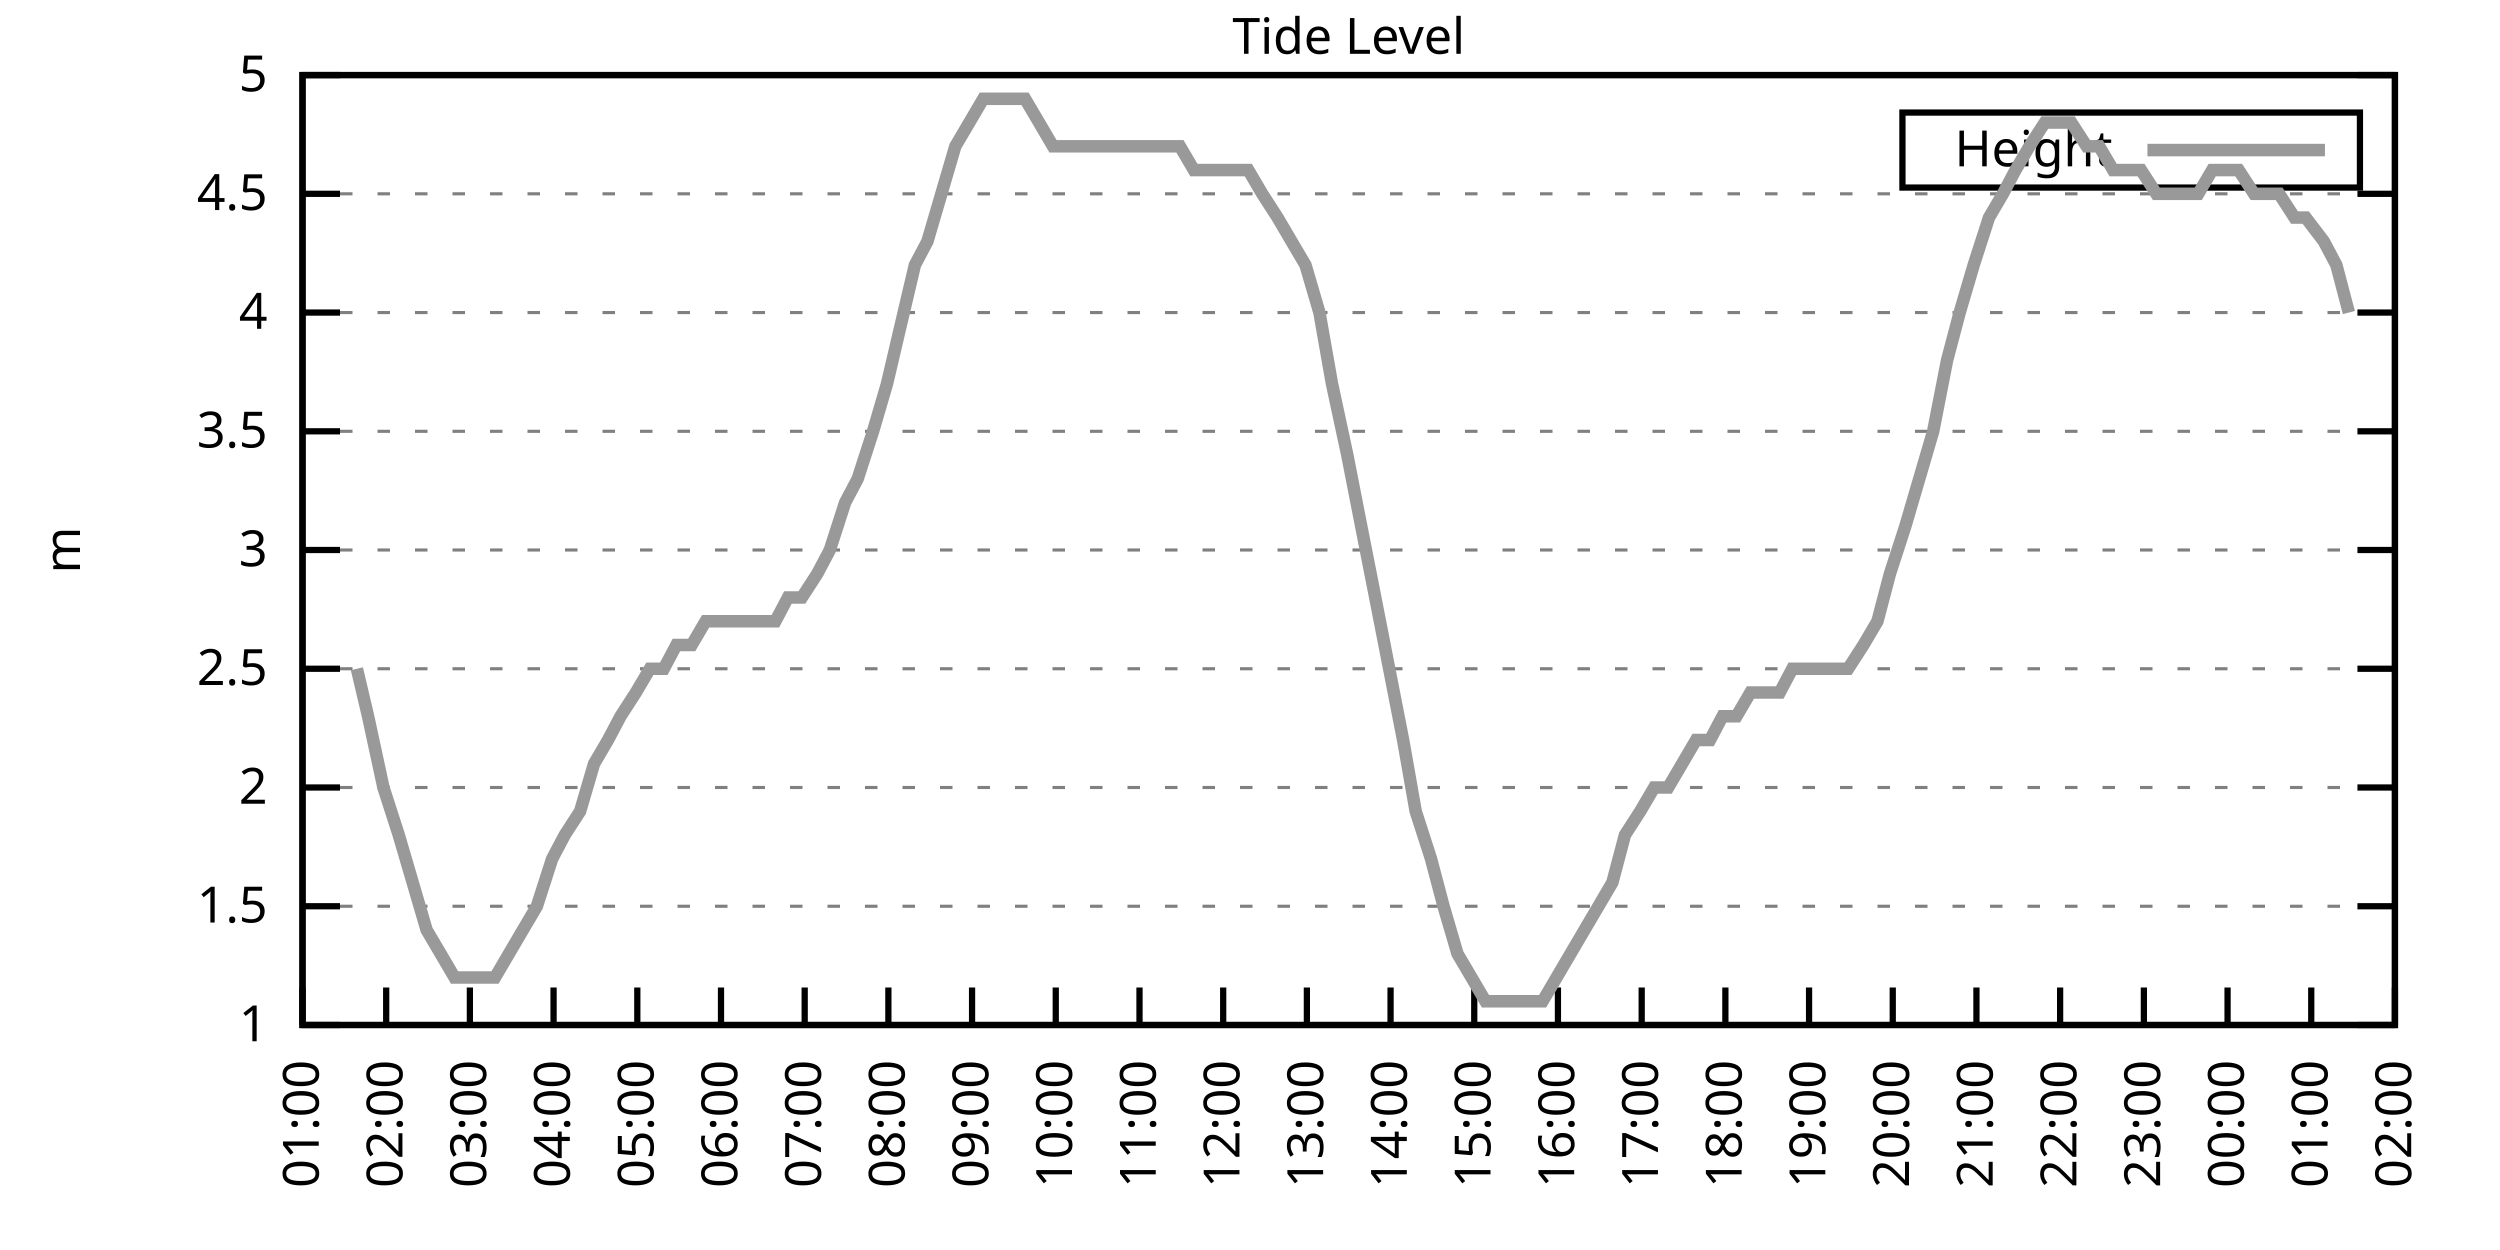
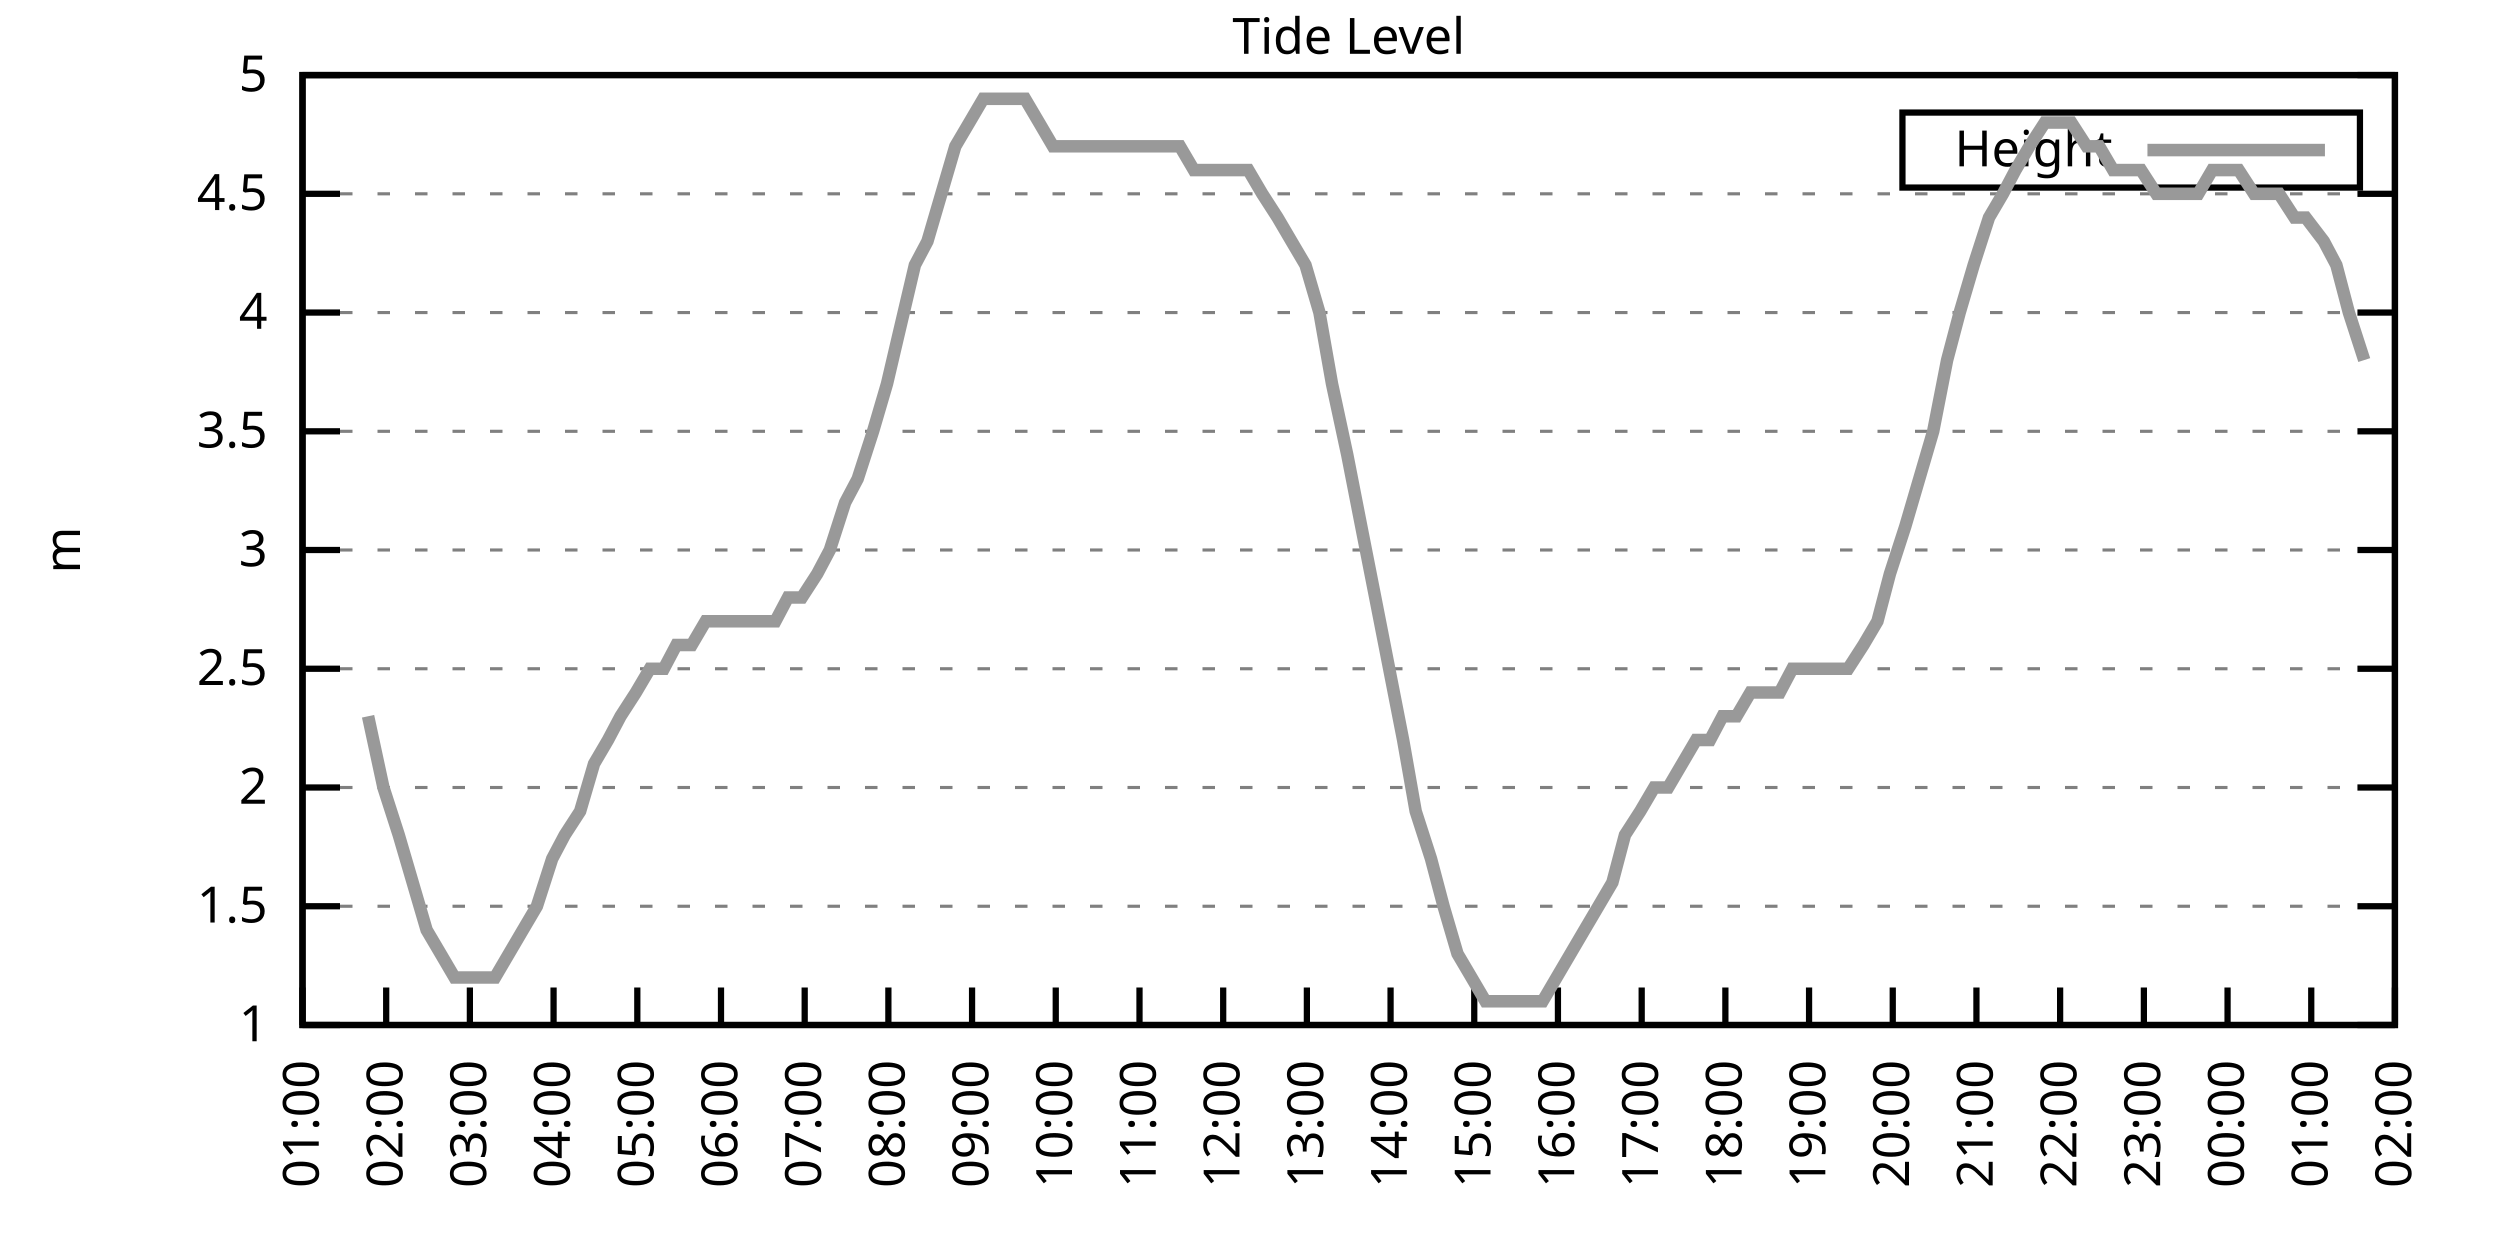
<svg xmlns="http://www.w3.org/2000/svg" xmlns:xlink="http://www.w3.org/1999/xlink" width="400" height="200" viewBox="0 0 400 200">
  <g id="gnuplot_canvas">
    <rect x="0" y="0" width="400" height="200" fill="none" />
    <defs>
      <circle id="gpDot" r="0.5" stroke-width="0.5" stroke="currentColor" />
      <path id="gpPt0" stroke-width="0.333" stroke="currentColor" d="M-1,0 h2 M0,-1 v2" />
      <path id="gpPt1" stroke-width="0.333" stroke="currentColor" d="M-1,-1 L1,1 M1,-1 L-1,1" />
      <path id="gpPt2" stroke-width="0.333" stroke="currentColor" d="M-1,0 L1,0 M0,-1 L0,1 M-1,-1 L1,1 M-1,1 L1,-1" />
      <rect id="gpPt3" stroke-width="0.333" stroke="currentColor" x="-1" y="-1" width="2" height="2" />
      <rect id="gpPt4" stroke-width="0.333" stroke="currentColor" fill="currentColor" x="-1" y="-1" width="2" height="2" />
      <circle id="gpPt5" stroke-width="0.333" stroke="currentColor" cx="0" cy="0" r="1" />
      <use xlink:href="#gpPt5" id="gpPt6" fill="currentColor" stroke="none" />
      <path id="gpPt7" stroke-width="0.333" stroke="currentColor" d="M0,-1.33 L-1.33,0.67 L1.33,0.67 z" />
      <use xlink:href="#gpPt7" id="gpPt8" fill="currentColor" stroke="none" />
      <use xlink:href="#gpPt7" id="gpPt9" stroke="currentColor" transform="rotate(180)" />
      <use xlink:href="#gpPt9" id="gpPt10" fill="currentColor" stroke="none" />
      <use xlink:href="#gpPt3" id="gpPt11" stroke="currentColor" transform="rotate(45)" />
      <use xlink:href="#gpPt11" id="gpPt12" fill="currentColor" stroke="none" />
      <path id="gpPt13" stroke-width="0.333" stroke="currentColor" d="M0,1.330 L1.265,0.411 L0.782,-1.067 L-0.782,-1.076 L-1.265,0.411 z" />
      <use xlink:href="#gpPt13" id="gpPt14" fill="currentColor" stroke="none" />
      <filter id="textbox" filterUnits="objectBoundingBox" x="0" y="0" height="1" width="1">
        <feFlood flood-color="white" flood-opacity="1" result="bgnd" />
        <feComposite in="SourceGraphic" in2="bgnd" operator="atop" />
      </filter>
      <filter id="greybox" filterUnits="objectBoundingBox" x="0" y="0" height="1" width="1">
        <feFlood flood-color="lightgrey" flood-opacity="1" result="grey" />
        <feComposite in="SourceGraphic" in2="grey" operator="atop" />
      </filter>
    </defs>
    <g fill="none" color="white" stroke="currentColor" stroke-width="1.00" stroke-linecap="butt" stroke-linejoin="miter">
</g>
    <g fill="none" color="black" stroke="currentColor" stroke-width="1.00" stroke-linecap="butt" stroke-linejoin="miter">
      <g stroke="none" shape-rendering="crispEdges">
        <polygon fill="rgb(255, 255, 255)" points="48.40,164.00 383.18,164.00 383.18,12.02 48.40,12.02 " />
      </g>
    </g>
    <g fill="none" color="black" stroke="currentColor" stroke-width="1.00" stroke-linecap="butt" stroke-linejoin="miter">
</g>
    <g fill="none" color="black" stroke="black" stroke-width="0.50" stroke-linecap="butt" stroke-linejoin="miter">
</g>
    <g fill="none" color="gray" stroke="currentColor" stroke-width="0.50" stroke-linecap="butt" stroke-linejoin="miter">
      <path stroke="gray" stroke-dasharray="2,4" class="gridline" d="M48.40,164.00 L383.19,164.00  " />
    </g>
    <g fill="none" color="gray" stroke="gray" stroke-width="1.00" stroke-linecap="butt" stroke-linejoin="miter">
</g>
    <g fill="none" color="black" stroke="currentColor" stroke-width="1.00" stroke-linecap="butt" stroke-linejoin="miter">
      <path stroke="black" d="M48.40,164.00 L54.40,164.00 M383.19,164.00 L377.19,164.00  " />
      <g transform="translate(42.80,166.60)" stroke="none" fill="black" font-family="Sans" font-size="8.00" text-anchor="end">
        <text>
          <tspan font-family="Sans"> 1</tspan>
        </text>
      </g>
    </g>
    <g fill="none" color="black" stroke="currentColor" stroke-width="1.00" stroke-linecap="butt" stroke-linejoin="miter">
</g>
    <g fill="none" color="black" stroke="black" stroke-width="0.50" stroke-linecap="butt" stroke-linejoin="miter">
</g>
    <g fill="none" color="gray" stroke="currentColor" stroke-width="0.50" stroke-linecap="butt" stroke-linejoin="miter">
      <path stroke="gray" stroke-dasharray="2,4" class="gridline" d="M48.40,145.00 L383.19,145.00  " />
    </g>
    <g fill="none" color="gray" stroke="gray" stroke-width="1.00" stroke-linecap="butt" stroke-linejoin="miter">
</g>
    <g fill="none" color="black" stroke="currentColor" stroke-width="1.00" stroke-linecap="butt" stroke-linejoin="miter">
      <path stroke="black" d="M48.40,145.00 L54.40,145.00 M383.19,145.00 L377.19,145.00  " />
      <g transform="translate(42.80,147.60)" stroke="none" fill="black" font-family="Sans" font-size="8.00" text-anchor="end">
        <text>
          <tspan font-family="Sans"> 1.5</tspan>
        </text>
      </g>
    </g>
    <g fill="none" color="black" stroke="currentColor" stroke-width="1.00" stroke-linecap="butt" stroke-linejoin="miter">
</g>
    <g fill="none" color="black" stroke="black" stroke-width="0.50" stroke-linecap="butt" stroke-linejoin="miter">
</g>
    <g fill="none" color="gray" stroke="currentColor" stroke-width="0.50" stroke-linecap="butt" stroke-linejoin="miter">
      <path stroke="gray" stroke-dasharray="2,4" class="gridline" d="M48.40,126.00 L383.19,126.00  " />
    </g>
    <g fill="none" color="gray" stroke="gray" stroke-width="1.00" stroke-linecap="butt" stroke-linejoin="miter">
</g>
    <g fill="none" color="black" stroke="currentColor" stroke-width="1.00" stroke-linecap="butt" stroke-linejoin="miter">
      <path stroke="black" d="M48.40,126.00 L54.40,126.00 M383.19,126.00 L377.19,126.00  " />
      <g transform="translate(42.80,128.60)" stroke="none" fill="black" font-family="Sans" font-size="8.00" text-anchor="end">
        <text>
          <tspan font-family="Sans"> 2</tspan>
        </text>
      </g>
    </g>
    <g fill="none" color="black" stroke="currentColor" stroke-width="1.00" stroke-linecap="butt" stroke-linejoin="miter">
</g>
    <g fill="none" color="black" stroke="black" stroke-width="0.50" stroke-linecap="butt" stroke-linejoin="miter">
</g>
    <g fill="none" color="gray" stroke="currentColor" stroke-width="0.50" stroke-linecap="butt" stroke-linejoin="miter">
      <path stroke="gray" stroke-dasharray="2,4" class="gridline" d="M48.40,107.00 L383.19,107.00  " />
    </g>
    <g fill="none" color="gray" stroke="gray" stroke-width="1.00" stroke-linecap="butt" stroke-linejoin="miter">
</g>
    <g fill="none" color="black" stroke="currentColor" stroke-width="1.00" stroke-linecap="butt" stroke-linejoin="miter">
      <path stroke="black" d="M48.40,107.00 L54.40,107.00 M383.19,107.00 L377.19,107.00  " />
      <g transform="translate(42.80,109.60)" stroke="none" fill="black" font-family="Sans" font-size="8.00" text-anchor="end">
        <text>
          <tspan font-family="Sans"> 2.5</tspan>
        </text>
      </g>
    </g>
    <g fill="none" color="black" stroke="currentColor" stroke-width="1.00" stroke-linecap="butt" stroke-linejoin="miter">
</g>
    <g fill="none" color="black" stroke="black" stroke-width="0.50" stroke-linecap="butt" stroke-linejoin="miter">
</g>
    <g fill="none" color="gray" stroke="currentColor" stroke-width="0.50" stroke-linecap="butt" stroke-linejoin="miter">
      <path stroke="gray" stroke-dasharray="2,4" class="gridline" d="M48.40,88.00 L383.19,88.00  " />
    </g>
    <g fill="none" color="gray" stroke="gray" stroke-width="1.00" stroke-linecap="butt" stroke-linejoin="miter">
</g>
    <g fill="none" color="black" stroke="currentColor" stroke-width="1.00" stroke-linecap="butt" stroke-linejoin="miter">
      <path stroke="black" d="M48.40,88.00 L54.40,88.00 M383.19,88.00 L377.19,88.00  " />
      <g transform="translate(42.80,90.60)" stroke="none" fill="black" font-family="Sans" font-size="8.00" text-anchor="end">
        <text>
          <tspan font-family="Sans"> 3</tspan>
        </text>
      </g>
    </g>
    <g fill="none" color="black" stroke="currentColor" stroke-width="1.00" stroke-linecap="butt" stroke-linejoin="miter">
</g>
    <g fill="none" color="black" stroke="black" stroke-width="0.50" stroke-linecap="butt" stroke-linejoin="miter">
</g>
    <g fill="none" color="gray" stroke="currentColor" stroke-width="0.50" stroke-linecap="butt" stroke-linejoin="miter">
      <path stroke="gray" stroke-dasharray="2,4" class="gridline" d="M48.40,69.01 L383.19,69.01  " />
    </g>
    <g fill="none" color="gray" stroke="gray" stroke-width="1.00" stroke-linecap="butt" stroke-linejoin="miter">
</g>
    <g fill="none" color="black" stroke="currentColor" stroke-width="1.00" stroke-linecap="butt" stroke-linejoin="miter">
      <path stroke="black" d="M48.40,69.01 L54.40,69.01 M383.19,69.01 L377.19,69.01  " />
      <g transform="translate(42.80,71.61)" stroke="none" fill="black" font-family="Sans" font-size="8.00" text-anchor="end">
        <text>
          <tspan font-family="Sans"> 3.5</tspan>
        </text>
      </g>
    </g>
    <g fill="none" color="black" stroke="currentColor" stroke-width="1.00" stroke-linecap="butt" stroke-linejoin="miter">
</g>
    <g fill="none" color="black" stroke="black" stroke-width="0.50" stroke-linecap="butt" stroke-linejoin="miter">
</g>
    <g fill="none" color="gray" stroke="currentColor" stroke-width="0.50" stroke-linecap="butt" stroke-linejoin="miter">
      <path stroke="gray" stroke-dasharray="2,4" class="gridline" d="M48.40,50.01 L383.19,50.01  " />
    </g>
    <g fill="none" color="gray" stroke="gray" stroke-width="1.00" stroke-linecap="butt" stroke-linejoin="miter">
</g>
    <g fill="none" color="black" stroke="currentColor" stroke-width="1.00" stroke-linecap="butt" stroke-linejoin="miter">
      <path stroke="black" d="M48.40,50.01 L54.40,50.01 M383.19,50.01 L377.19,50.01  " />
      <g transform="translate(42.80,52.61)" stroke="none" fill="black" font-family="Sans" font-size="8.00" text-anchor="end">
        <text>
          <tspan font-family="Sans"> 4</tspan>
        </text>
      </g>
    </g>
    <g fill="none" color="black" stroke="currentColor" stroke-width="1.00" stroke-linecap="butt" stroke-linejoin="miter">
</g>
    <g fill="none" color="black" stroke="black" stroke-width="0.50" stroke-linecap="butt" stroke-linejoin="miter">
</g>
    <g fill="none" color="gray" stroke="currentColor" stroke-width="0.50" stroke-linecap="butt" stroke-linejoin="miter">
      <path stroke="gray" stroke-dasharray="2,4" class="gridline" d="M48.40,31.01 L383.19,31.01  " />
    </g>
    <g fill="none" color="gray" stroke="gray" stroke-width="1.00" stroke-linecap="butt" stroke-linejoin="miter">
</g>
    <g fill="none" color="black" stroke="currentColor" stroke-width="1.00" stroke-linecap="butt" stroke-linejoin="miter">
      <path stroke="black" d="M48.40,31.01 L54.40,31.01 M383.19,31.01 L377.19,31.01  " />
      <g transform="translate(42.80,33.61)" stroke="none" fill="black" font-family="Sans" font-size="8.00" text-anchor="end">
        <text>
          <tspan font-family="Sans"> 4.5</tspan>
        </text>
      </g>
    </g>
    <g fill="none" color="black" stroke="currentColor" stroke-width="1.00" stroke-linecap="butt" stroke-linejoin="miter">
</g>
    <g fill="none" color="black" stroke="black" stroke-width="0.50" stroke-linecap="butt" stroke-linejoin="miter">
</g>
    <g fill="none" color="gray" stroke="currentColor" stroke-width="0.50" stroke-linecap="butt" stroke-linejoin="miter">
      <path stroke="gray" stroke-dasharray="2,4" class="gridline" d="M48.40,12.01 L383.19,12.01  " />
    </g>
    <g fill="none" color="gray" stroke="gray" stroke-width="1.00" stroke-linecap="butt" stroke-linejoin="miter">
</g>
    <g fill="none" color="black" stroke="currentColor" stroke-width="1.00" stroke-linecap="butt" stroke-linejoin="miter">
      <path stroke="black" d="M48.40,12.01 L54.40,12.01 M383.19,12.01 L377.19,12.01  " />
      <g transform="translate(42.80,14.61)" stroke="none" fill="black" font-family="Sans" font-size="8.00" text-anchor="end">
        <text>
          <tspan font-family="Sans"> 5</tspan>
        </text>
      </g>
    </g>
    <g fill="none" color="black" stroke="currentColor" stroke-width="1.00" stroke-linecap="butt" stroke-linejoin="miter">
      <path stroke="black" d="M48.40,164.00 L48.40,158.00  " />
      <g transform="translate(51.00,169.60) rotate(270.00)" stroke="none" fill="black" font-family="Sans" font-size="8.00" text-anchor="end">
        <text>
          <tspan font-family="Sans">01:00</tspan>
        </text>
      </g>
    </g>
    <g fill="none" color="black" stroke="currentColor" stroke-width="1.00" stroke-linecap="butt" stroke-linejoin="miter">
      <path stroke="black" d="M61.79,164.00 L61.79,158.00  " />
      <g transform="translate(64.39,169.60) rotate(270.00)" stroke="none" fill="black" font-family="Sans" font-size="8.00" text-anchor="end">
        <text>
          <tspan font-family="Sans">02:00</tspan>
        </text>
      </g>
    </g>
    <g fill="none" color="black" stroke="currentColor" stroke-width="1.00" stroke-linecap="butt" stroke-linejoin="miter">
      <path stroke="black" d="M75.18,164.00 L75.18,158.00  " />
      <g transform="translate(77.78,169.60) rotate(270.00)" stroke="none" fill="black" font-family="Sans" font-size="8.00" text-anchor="end">
        <text>
          <tspan font-family="Sans">03:00</tspan>
        </text>
      </g>
    </g>
    <g fill="none" color="black" stroke="currentColor" stroke-width="1.00" stroke-linecap="butt" stroke-linejoin="miter">
      <path stroke="black" d="M88.57,164.00 L88.57,158.00  " />
      <g transform="translate(91.17,169.60) rotate(270.00)" stroke="none" fill="black" font-family="Sans" font-size="8.00" text-anchor="end">
        <text>
          <tspan font-family="Sans">04:00</tspan>
        </text>
      </g>
    </g>
    <g fill="none" color="black" stroke="currentColor" stroke-width="1.00" stroke-linecap="butt" stroke-linejoin="miter">
      <path stroke="black" d="M101.97,164.00 L101.97,158.00  " />
      <g transform="translate(104.57,169.60) rotate(270.00)" stroke="none" fill="black" font-family="Sans" font-size="8.00" text-anchor="end">
        <text>
          <tspan font-family="Sans">05:00</tspan>
        </text>
      </g>
    </g>
    <g fill="none" color="black" stroke="currentColor" stroke-width="1.00" stroke-linecap="butt" stroke-linejoin="miter">
      <path stroke="black" d="M115.36,164.00 L115.36,158.00  " />
      <g transform="translate(117.96,169.60) rotate(270.00)" stroke="none" fill="black" font-family="Sans" font-size="8.00" text-anchor="end">
        <text>
          <tspan font-family="Sans">06:00</tspan>
        </text>
      </g>
    </g>
    <g fill="none" color="black" stroke="currentColor" stroke-width="1.00" stroke-linecap="butt" stroke-linejoin="miter">
      <path stroke="black" d="M128.75,164.00 L128.75,158.00  " />
      <g transform="translate(131.35,169.60) rotate(270.00)" stroke="none" fill="black" font-family="Sans" font-size="8.00" text-anchor="end">
        <text>
          <tspan font-family="Sans">07:00</tspan>
        </text>
      </g>
    </g>
    <g fill="none" color="black" stroke="currentColor" stroke-width="1.00" stroke-linecap="butt" stroke-linejoin="miter">
      <path stroke="black" d="M142.14,164.00 L142.14,158.00  " />
      <g transform="translate(144.74,169.60) rotate(270.00)" stroke="none" fill="black" font-family="Sans" font-size="8.00" text-anchor="end">
        <text>
          <tspan font-family="Sans">08:00</tspan>
        </text>
      </g>
    </g>
    <g fill="none" color="black" stroke="currentColor" stroke-width="1.00" stroke-linecap="butt" stroke-linejoin="miter">
      <path stroke="black" d="M155.53,164.00 L155.53,158.00  " />
      <g transform="translate(158.13,169.60) rotate(270.00)" stroke="none" fill="black" font-family="Sans" font-size="8.00" text-anchor="end">
        <text>
          <tspan font-family="Sans">09:00</tspan>
        </text>
      </g>
    </g>
    <g fill="none" color="black" stroke="currentColor" stroke-width="1.00" stroke-linecap="butt" stroke-linejoin="miter">
      <path stroke="black" d="M168.92,164.00 L168.92,158.00  " />
      <g transform="translate(171.52,169.60) rotate(270.00)" stroke="none" fill="black" font-family="Sans" font-size="8.00" text-anchor="end">
        <text>
          <tspan font-family="Sans">10:00</tspan>
        </text>
      </g>
    </g>
    <g fill="none" color="black" stroke="currentColor" stroke-width="1.00" stroke-linecap="butt" stroke-linejoin="miter">
      <path stroke="black" d="M182.32,164.00 L182.32,158.00  " />
      <g transform="translate(184.92,169.60) rotate(270.00)" stroke="none" fill="black" font-family="Sans" font-size="8.00" text-anchor="end">
        <text>
          <tspan font-family="Sans">11:00</tspan>
        </text>
      </g>
    </g>
    <g fill="none" color="black" stroke="currentColor" stroke-width="1.00" stroke-linecap="butt" stroke-linejoin="miter">
      <path stroke="black" d="M195.71,164.00 L195.71,158.00  " />
      <g transform="translate(198.31,169.60) rotate(270.00)" stroke="none" fill="black" font-family="Sans" font-size="8.00" text-anchor="end">
        <text>
          <tspan font-family="Sans">12:00</tspan>
        </text>
      </g>
    </g>
    <g fill="none" color="black" stroke="currentColor" stroke-width="1.00" stroke-linecap="butt" stroke-linejoin="miter">
      <path stroke="black" d="M209.10,164.00 L209.10,158.00  " />
      <g transform="translate(211.70,169.60) rotate(270.00)" stroke="none" fill="black" font-family="Sans" font-size="8.00" text-anchor="end">
        <text>
          <tspan font-family="Sans">13:00</tspan>
        </text>
      </g>
    </g>
    <g fill="none" color="black" stroke="currentColor" stroke-width="1.00" stroke-linecap="butt" stroke-linejoin="miter">
      <path stroke="black" d="M222.49,164.00 L222.49,158.00  " />
      <g transform="translate(225.09,169.60) rotate(270.00)" stroke="none" fill="black" font-family="Sans" font-size="8.00" text-anchor="end">
        <text>
          <tspan font-family="Sans">14:00</tspan>
        </text>
      </g>
    </g>
    <g fill="none" color="black" stroke="currentColor" stroke-width="1.00" stroke-linecap="butt" stroke-linejoin="miter">
      <path stroke="black" d="M235.88,164.00 L235.88,158.00  " />
      <g transform="translate(238.48,169.60) rotate(270.00)" stroke="none" fill="black" font-family="Sans" font-size="8.00" text-anchor="end">
        <text>
          <tspan font-family="Sans">15:00</tspan>
        </text>
      </g>
    </g>
    <g fill="none" color="black" stroke="currentColor" stroke-width="1.00" stroke-linecap="butt" stroke-linejoin="miter">
      <path stroke="black" d="M249.27,164.00 L249.27,158.00  " />
      <g transform="translate(251.87,169.60) rotate(270.00)" stroke="none" fill="black" font-family="Sans" font-size="8.00" text-anchor="end">
        <text>
          <tspan font-family="Sans">16:00</tspan>
        </text>
      </g>
    </g>
    <g fill="none" color="black" stroke="currentColor" stroke-width="1.00" stroke-linecap="butt" stroke-linejoin="miter">
      <path stroke="black" d="M262.67,164.00 L262.67,158.00  " />
      <g transform="translate(265.27,169.60) rotate(270.00)" stroke="none" fill="black" font-family="Sans" font-size="8.00" text-anchor="end">
        <text>
          <tspan font-family="Sans">17:00</tspan>
        </text>
      </g>
    </g>
    <g fill="none" color="black" stroke="currentColor" stroke-width="1.00" stroke-linecap="butt" stroke-linejoin="miter">
      <path stroke="black" d="M276.06,164.00 L276.06,158.00  " />
      <g transform="translate(278.66,169.60) rotate(270.00)" stroke="none" fill="black" font-family="Sans" font-size="8.00" text-anchor="end">
        <text>
          <tspan font-family="Sans">18:00</tspan>
        </text>
      </g>
    </g>
    <g fill="none" color="black" stroke="currentColor" stroke-width="1.00" stroke-linecap="butt" stroke-linejoin="miter">
      <path stroke="black" d="M289.45,164.00 L289.45,158.00  " />
      <g transform="translate(292.05,169.60) rotate(270.00)" stroke="none" fill="black" font-family="Sans" font-size="8.00" text-anchor="end">
        <text>
          <tspan font-family="Sans">19:00</tspan>
        </text>
      </g>
    </g>
    <g fill="none" color="black" stroke="currentColor" stroke-width="1.00" stroke-linecap="butt" stroke-linejoin="miter">
      <path stroke="black" d="M302.84,164.00 L302.84,158.00  " />
      <g transform="translate(305.44,169.60) rotate(270.00)" stroke="none" fill="black" font-family="Sans" font-size="8.00" text-anchor="end">
        <text>
          <tspan font-family="Sans">20:00</tspan>
        </text>
      </g>
    </g>
    <g fill="none" color="black" stroke="currentColor" stroke-width="1.00" stroke-linecap="butt" stroke-linejoin="miter">
      <path stroke="black" d="M316.23,164.00 L316.23,158.00  " />
      <g transform="translate(318.83,169.60) rotate(270.00)" stroke="none" fill="black" font-family="Sans" font-size="8.00" text-anchor="end">
        <text>
          <tspan font-family="Sans">21:00</tspan>
        </text>
      </g>
    </g>
    <g fill="none" color="black" stroke="currentColor" stroke-width="1.00" stroke-linecap="butt" stroke-linejoin="miter">
      <path stroke="black" d="M329.62,164.00 L329.62,158.00  " />
      <g transform="translate(332.22,169.60) rotate(270.00)" stroke="none" fill="black" font-family="Sans" font-size="8.00" text-anchor="end">
        <text>
          <tspan font-family="Sans">22:00</tspan>
        </text>
      </g>
    </g>
    <g fill="none" color="black" stroke="currentColor" stroke-width="1.00" stroke-linecap="butt" stroke-linejoin="miter">
      <path stroke="black" d="M343.02,164.00 L343.02,158.00  " />
      <g transform="translate(345.62,169.60) rotate(270.00)" stroke="none" fill="black" font-family="Sans" font-size="8.00" text-anchor="end">
        <text>
          <tspan font-family="Sans">23:00</tspan>
        </text>
      </g>
    </g>
    <g fill="none" color="black" stroke="currentColor" stroke-width="1.00" stroke-linecap="butt" stroke-linejoin="miter">
      <path stroke="black" d="M356.41,164.00 L356.41,158.00  " />
      <g transform="translate(359.01,169.60) rotate(270.00)" stroke="none" fill="black" font-family="Sans" font-size="8.00" text-anchor="end">
        <text>
          <tspan font-family="Sans">00:00</tspan>
        </text>
      </g>
    </g>
    <g fill="none" color="black" stroke="currentColor" stroke-width="1.00" stroke-linecap="butt" stroke-linejoin="miter">
      <path stroke="black" d="M369.80,164.00 L369.80,158.00  " />
      <g transform="translate(372.40,169.60) rotate(270.00)" stroke="none" fill="black" font-family="Sans" font-size="8.00" text-anchor="end">
        <text>
          <tspan font-family="Sans">01:00</tspan>
        </text>
      </g>
    </g>
    <g fill="none" color="black" stroke="currentColor" stroke-width="1.00" stroke-linecap="butt" stroke-linejoin="miter">
      <path stroke="black" d="M383.19,164.00 L383.19,158.00  " />
      <g transform="translate(385.79,169.60) rotate(270.00)" stroke="none" fill="black" font-family="Sans" font-size="8.00" text-anchor="end">
        <text>
          <tspan font-family="Sans">02:00</tspan>
        </text>
      </g>
    </g>
    <g fill="none" color="black" stroke="currentColor" stroke-width="1.00" stroke-linecap="butt" stroke-linejoin="miter">
</g>
    <g fill="none" color="black" stroke="currentColor" stroke-width="1.00" stroke-linecap="butt" stroke-linejoin="miter">
      <path stroke="black" d="M48.40,12.01 L48.40,164.00 L383.19,164.00 L383.19,12.01 L48.40,12.01 Z  " />
    </g>
    <g fill="none" color="black" stroke="currentColor" stroke-width="1.00" stroke-linecap="butt" stroke-linejoin="miter">
</g>
    <g fill="none" color="black" stroke="currentColor" stroke-width="1.00" stroke-linecap="butt" stroke-linejoin="miter">
      <path stroke="black" d="M304.39,30.01 L304.39,18.01 L377.59,18.01 L377.59,30.01 L304.39,30.01 Z  " />
    </g>
    <g id="Tide_level_plot_1">
      <g fill="none" color="white" stroke="black" stroke-width="2.00" stroke-linecap="butt" stroke-linejoin="miter">
</g>
      <g fill="none" color="black" stroke="currentColor" stroke-width="2.00" stroke-linecap="butt" stroke-linejoin="miter">
        <g transform="translate(337.99,26.61)" stroke="none" fill="black" font-family="Sans" font-size="8.00" text-anchor="end">
          <text>
            <tspan font-family="Sans">Height</tspan>
          </text>
        </g>
      </g>
      <g fill="none" color="black" stroke="currentColor" stroke-width="2.00" stroke-linecap="butt" stroke-linejoin="miter">
-         <path stroke="rgb(153, 153, 153)" d="M343.59,24.01 L371.99,24.01 M57.10,107.00 L58.89,114.60 L61.35,126.00 L63.80,133.60 L66.03,141.20 L68.26,148.80   L70.50,152.60 L72.73,156.40 L74.96,156.40 L77.19,156.40 L79.20,156.40 L81.43,152.60 L83.66,148.80 L85.90,145.00   L88.35,137.40 L90.36,133.60 L92.82,129.80 L95.05,122.20 L97.28,118.40 L99.29,114.60 L101.74,110.80 L103.98,107.00   L106.21,107.00 L108.22,103.20 L110.67,103.20 L112.90,99.40 L115.13,99.40 L117.14,99.40 L119.60,99.40 L121.83,99.40   L124.06,99.40 L126.07,95.60 L128.30,95.60 L130.76,91.80 L132.77,88.00 L135.22,80.41 L137.23,76.61 L139.69,69.01   L141.92,61.41 L143.70,53.81 L146.38,42.41 L148.39,38.61 L150.62,31.01 L152.85,23.41 L155.09,19.61 L157.32,15.81   L159.77,15.81 L162.01,15.81 L164.01,15.81 L166.25,19.61 L168.48,23.41 L170.93,23.41 L172.94,23.41 L175.17,23.41   L177.41,23.41 L179.86,23.41 L182.09,23.41 L184.32,23.41 L186.56,23.41 L188.79,23.41 L191.02,27.21 L193.25,27.21   L195.48,27.21 L197.72,27.21 L199.73,27.21 L201.96,31.01 L204.41,34.81 L206.64,38.61 L208.88,42.41 L211.11,50.01   L213.12,61.41 L215.57,72.81 L217.80,84.21 L220.04,95.60 L222.27,107.00 L224.50,118.40 L226.51,129.80 L228.96,137.40   L230.97,145.00 L233.20,152.60 L235.44,156.40 L237.67,160.20 L240.12,160.20 L242.36,160.20 L244.36,160.20 L246.82,160.20   L249.05,156.40 L251.28,152.60 L253.51,148.80 L255.75,145.00 L257.98,141.20 L259.99,133.60 L262.44,129.80 L264.67,126.00   L266.91,126.00 L269.14,122.20 L271.37,118.40 L273.60,118.40 L275.61,114.60 L277.84,114.60 L280.07,110.80 L282.31,110.80   L284.76,110.80 L286.77,107.00 L289.00,107.00 L291.23,107.00 L293.69,107.00 L295.70,107.00 L298.15,103.20 L300.39,99.40   L302.39,91.80 L304.85,84.21 L307.08,76.61 L309.31,69.01 L311.54,57.61 L313.55,50.01 L315.79,42.41 L318.24,34.81   L320.47,31.01 L322.48,27.21 L324.71,23.41 L327.17,19.61 L329.40,19.61 L331.41,19.61 L333.86,23.41 L335.87,23.41   L338.10,27.21 L340.56,27.21 L342.57,27.21 L345.02,31.01 L347.26,31.01 L349.49,31.01 L351.72,31.01 L353.95,27.21   L355.96,27.21 L358.19,27.21 L360.65,31.01 L362.88,31.01 L364.66,31.01 L367.12,34.81 L368.91,34.81 L371.81,38.61   L373.82,42.41 L375.82,50.01  " />
+         <path stroke="rgb(153, 153, 153)" d="M343.59,24.01 L371.99,24.01 M58.89,114.60 L61.35,126.00 L63.80,133.60 L66.03,141.20 L68.26,148.80 L70.50,152.60   L72.73,156.40 L74.96,156.40 L77.19,156.40 L79.20,156.40 L81.43,152.60 L83.66,148.80 L85.90,145.00 L88.35,137.40   L90.36,133.60 L92.82,129.80 L95.05,122.20 L97.28,118.40 L99.29,114.60 L101.74,110.80 L103.98,107.00 L106.21,107.00   L108.22,103.20 L110.67,103.20 L112.90,99.40 L115.13,99.40 L117.14,99.40 L119.60,99.40 L121.83,99.40 L124.06,99.40   L126.07,95.60 L128.30,95.60 L130.76,91.80 L132.77,88.00 L135.22,80.41 L137.23,76.61 L139.69,69.01 L141.92,61.41   L143.70,53.81 L146.38,42.41 L148.39,38.61 L150.62,31.01 L152.85,23.41 L155.09,19.61 L157.32,15.81 L159.77,15.81   L162.01,15.81 L164.01,15.81 L166.25,19.61 L168.48,23.41 L170.93,23.41 L172.94,23.41 L175.17,23.41 L177.41,23.41   L179.86,23.41 L182.09,23.41 L184.32,23.41 L186.56,23.41 L188.79,23.41 L191.02,27.21 L193.25,27.21 L195.48,27.21   L197.72,27.21 L199.73,27.21 L201.96,31.01 L204.41,34.81 L206.64,38.61 L208.88,42.41 L211.11,50.01 L213.12,61.41   L215.57,72.81 L217.80,84.21 L220.04,95.60 L222.27,107.00 L224.50,118.40 L226.51,129.80 L228.96,137.40 L230.97,145.00   L233.20,152.60 L235.44,156.40 L237.67,160.20 L240.12,160.20 L242.36,160.20 L244.36,160.20 L246.82,160.20 L249.05,156.40   L251.28,152.60 L253.51,148.80 L255.75,145.00 L257.98,141.20 L259.99,133.60 L262.44,129.80 L264.67,126.00 L266.91,126.00   L269.14,122.20 L271.37,118.40 L273.60,118.40 L275.61,114.60 L277.84,114.60 L280.07,110.80 L282.31,110.80 L284.76,110.80   L286.77,107.00 L289.00,107.00 L291.23,107.00 L293.69,107.00 L295.70,107.00 L298.15,103.20 L300.39,99.40 L302.39,91.80   L304.85,84.21 L307.08,76.61 L309.31,69.01 L311.54,57.61 L313.55,50.01 L315.79,42.41 L318.24,34.81 L320.47,31.01   L322.48,27.21 L324.71,23.41 L327.17,19.61 L329.40,19.61 L331.41,19.61 L333.86,23.41 L335.87,23.41 L338.10,27.21   L340.56,27.21 L342.57,27.21 L345.02,31.01 L347.26,31.01 L349.49,31.01 L351.72,31.01 L353.95,27.21 L355.96,27.21   L358.19,27.21 L360.65,31.01 L362.88,31.01 L364.66,31.01 L367.12,34.81 L368.91,34.81 L371.81,38.61 L373.82,42.41   L375.82,50.01 L378.28,57.61  " />
      </g>
    </g>
    <g fill="none" color="black" stroke="currentColor" stroke-width="2.00" stroke-linecap="butt" stroke-linejoin="miter">
</g>
    <g fill="none" color="black" stroke="black" stroke-width="1.00" stroke-linecap="butt" stroke-linejoin="miter">
</g>
    <g fill="none" color="black" stroke="currentColor" stroke-width="1.00" stroke-linecap="butt" stroke-linejoin="miter">
      <path stroke="black" d="M48.40,12.01 L48.40,164.00 L383.19,164.00 L383.19,12.01 L48.40,12.01 Z  " />
      <g transform="translate(12.80,88.01) rotate(270.00)" stroke="none" fill="black" font-family="Sans" font-size="8.00" text-anchor="middle">
        <text>
          <tspan font-family="Sans">m</tspan>
        </text>
      </g>
    </g>
    <g fill="none" color="black" stroke="currentColor" stroke-width="1.00" stroke-linecap="butt" stroke-linejoin="miter">
</g>
    <g fill="none" color="black" stroke="currentColor" stroke-width="1.00" stroke-linecap="butt" stroke-linejoin="miter">
      <g transform="translate(215.79,8.61)" stroke="none" fill="black" font-family="Sans" font-size="8.00" text-anchor="middle">
        <text>
          <tspan font-family="Sans">Tide Level</tspan>
        </text>
      </g>
    </g>
    <g fill="none" color="black" stroke="currentColor" stroke-width="1.00" stroke-linecap="butt" stroke-linejoin="miter">
</g>
  </g>
</svg>
